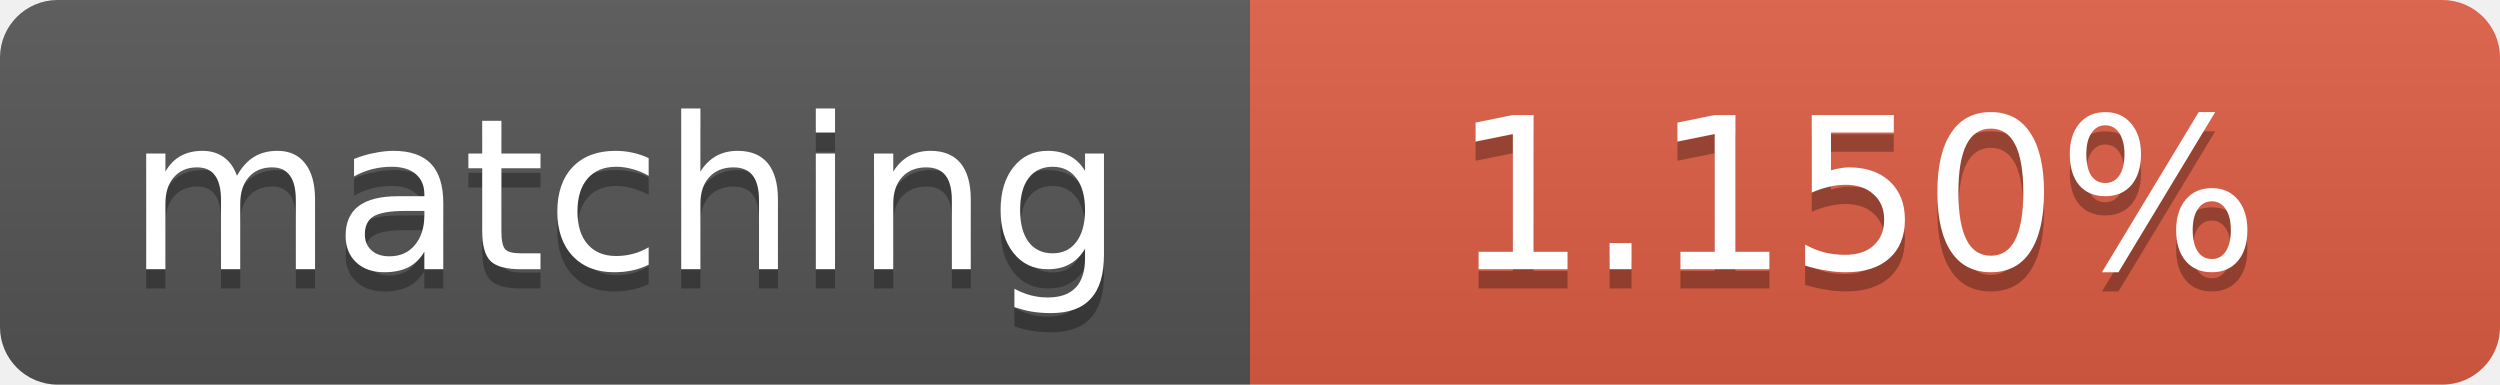
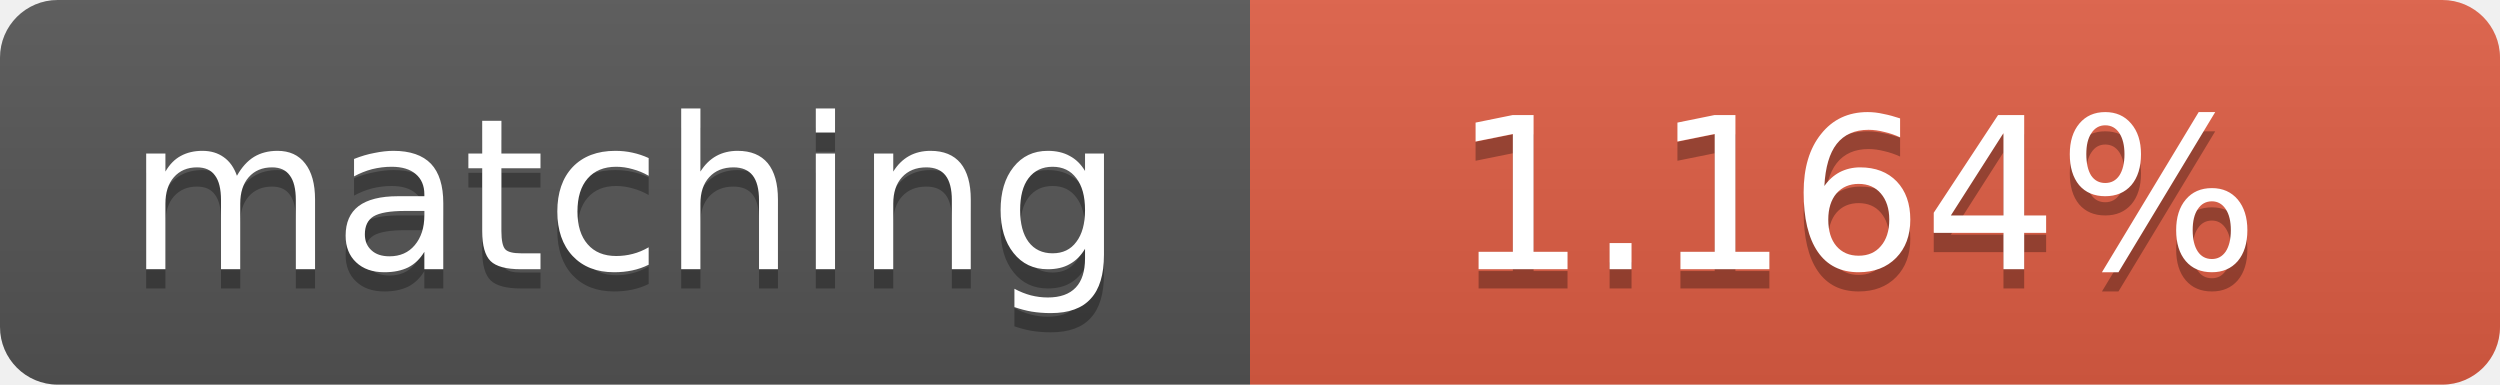
<svg xmlns="http://www.w3.org/2000/svg" width="130" height="20">
  <linearGradient id="b" x2="0" y2="100%">
    <stop offset="0" stop-color="#bbb" stop-opacity=".1" />
    <stop offset="1" stop-opacity=".1" />
  </linearGradient>
  <clipPath id="a">
    <rect width="130" height="20" rx="3" fill="#fff" />
  </clipPath>
  <g clip-path="url(#a)">
    <path fill="#555" d="M0 0h65v20H0z" />
    <path fill="#e05d44" d="M65 0h65v20H65z" />
    <path fill="url(#b)" d="M0 0h130v20H0z" />
  </g>
  <g fill="#fff" text-anchor="middle" font-family="DejaVu Sans,Verdana,Geneva,sans-serif" font-size="11">
    <text x="32.5" y="15" fill="#010101" fill-opacity=".3">matching</text>
    <text x="32.5" y="14">matching</text>
-     <text x="96.5" y="15" fill="#010101" fill-opacity=".3">1.150%</text>
-     <text x="96.5" y="14">1.150%</text>
+     <text x="96.5" y="15" fill="#010101" fill-opacity=".3">1.164%</text>
+     <text x="96.5" y="14">1.164%</text>
  </g>
</svg>
